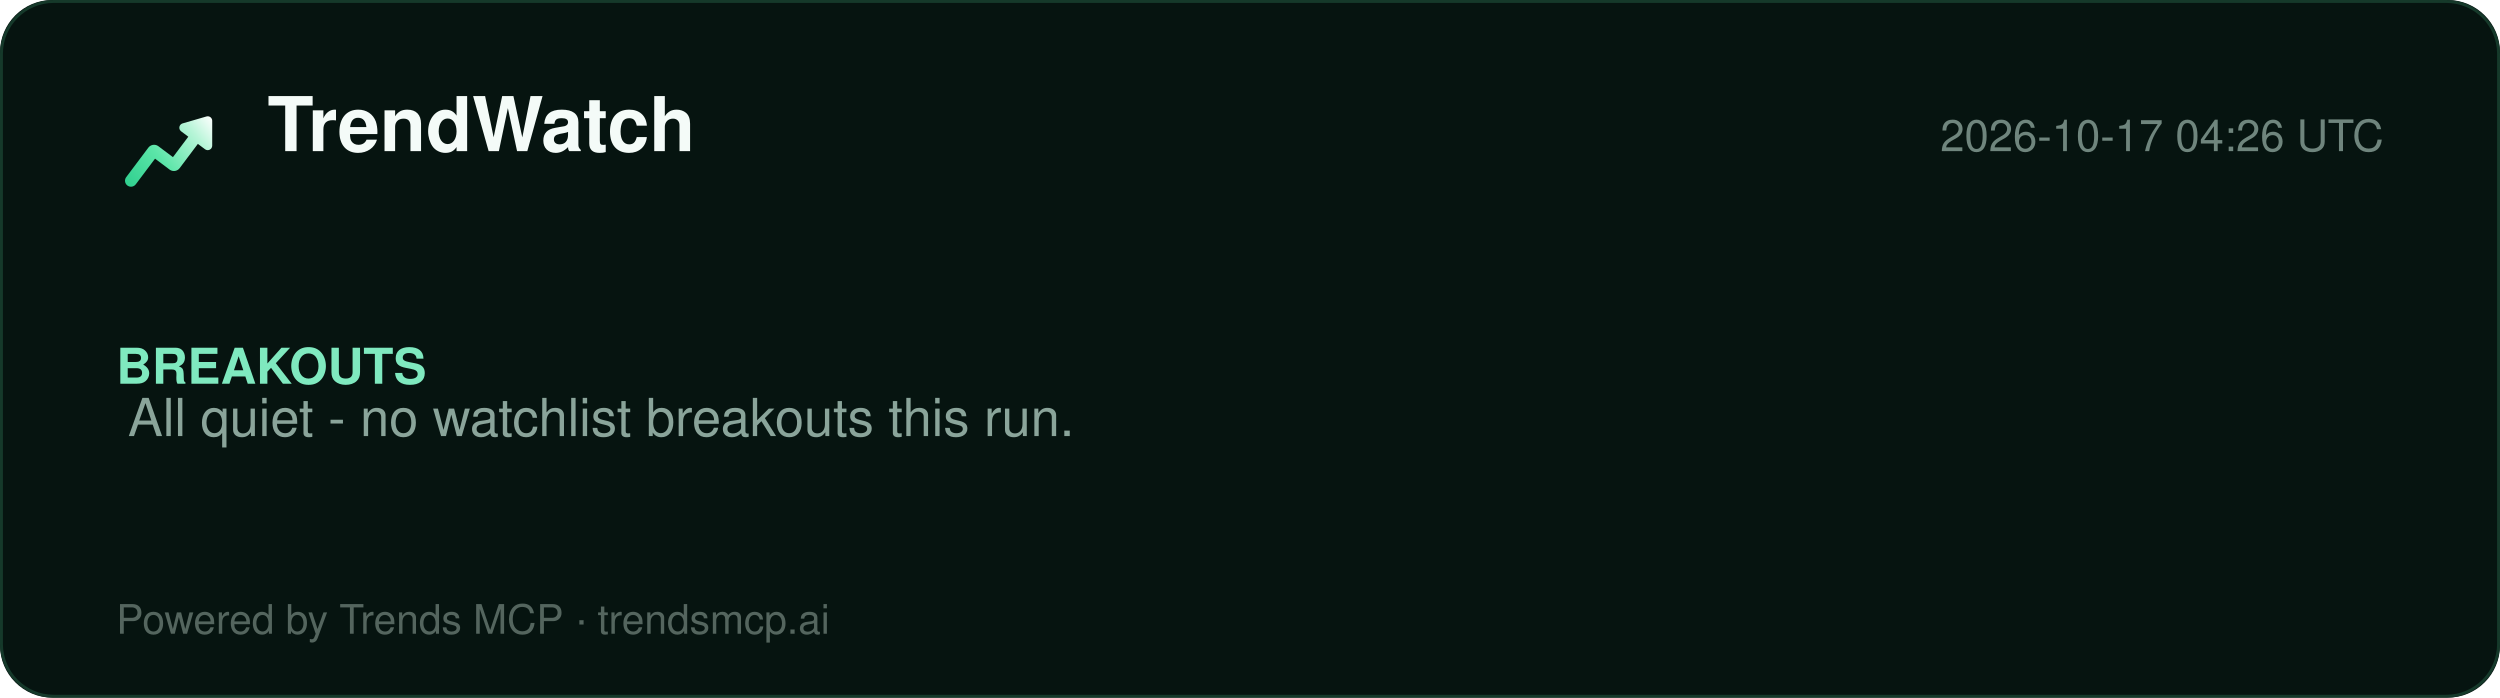
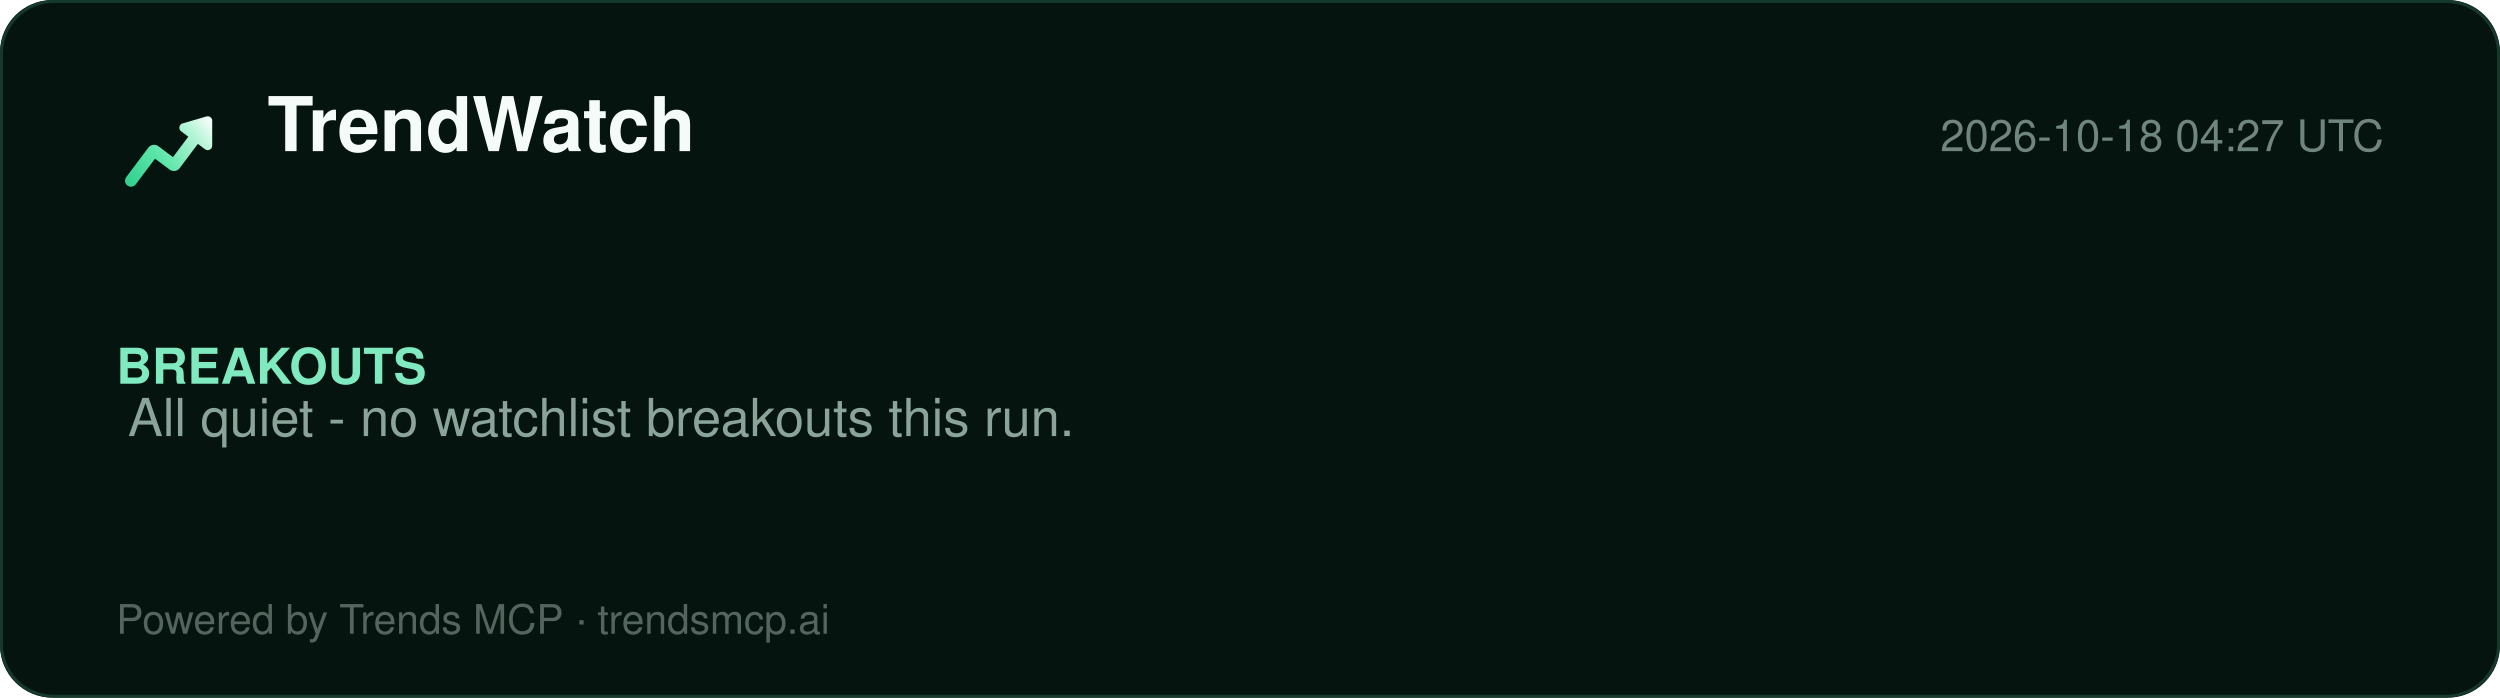
<svg xmlns="http://www.w3.org/2000/svg" width="860" height="240" viewBox="0 0 860 240" role="img" aria-label="TrendWatch report">
  <defs>
    <linearGradient id="lg" x1="2" y1="20" x2="22" y2="4" gradientUnits="userSpaceOnUse">
      <stop offset="0%" stop-color="#2ecf8e" />
      <stop offset="40%" stop-color="#5be5a8" />
      <stop offset="78%" stop-color="#b8f5d8" />
      <stop offset="100%" stop-color="#ffffff" />
    </linearGradient>
  </defs>
  <rect width="860" height="240" rx="18" fill="#061410" />
  <rect x="0.5" y="0.5" width="859" height="239" rx="18" fill="none" stroke="#15392a" />
  <g transform="translate(40,34) scale(1.5)">
    <path d="M20.684 4.042A1.029 1.029 0 0 1 22 5.03l-.001 5.712a1.03 1.03 0 0 1-1.647.823L18.71 10.33l-4.18 5.568a1.647 1.647 0 0 1-2.155.428l-.15-.1-3.337-2.507-4.418 5.885c-.42.56-1.185.707-1.777.368l-.144-.095a1.372 1.372 0 0 1-.368-1.776l.095-.144 5.077-6.762a1.646 1.646 0 0 1 2.156-.428l.149.1 3.336 2.506 3.522-4.69-1.647-1.237a1.03 1.03 0 0 1 .194-1.76l.137-.05 5.485-1.595-.001.001z" fill="url(#lg)" />
  </g>
  <text x="92" y="52" font-family="Segoe UI, Helvetica, Arial, sans-serif" font-size="26" font-weight="800" fill="#f4fbf8">TrendWatch</text>
-   <text x="820" y="52" font-family="Segoe UI, Helvetica, Arial, sans-serif" font-size="15" fill="#6f857d" text-anchor="end">2026-10-17 04:26 UTC</text>
+   <text x="820" y="52" font-family="Segoe UI, Helvetica, Arial, sans-serif" font-size="15" fill="#6f857d" text-anchor="end">2026-10-18 04:27 UTC</text>
  <line x1="40" y1="74" x2="820" y2="74" stroke="#13352700" />
  <g font-family="Segoe UI, Helvetica, Arial, sans-serif">
    <text x="40" y="132" font-size="17" font-weight="700" fill="#7fe9bf">BREAKOUTS</text>
    <text x="44" y="150" font-size="18" fill="#8aa49a">All quiet - no watchlist breakouts this run.</text>
  </g>
  <text x="40" y="218" font-family="Segoe UI, Helvetica, Arial, sans-serif" font-size="14" fill="#54655e">Powered by Trends MCP · trendsmcp.ai</text>
</svg>
